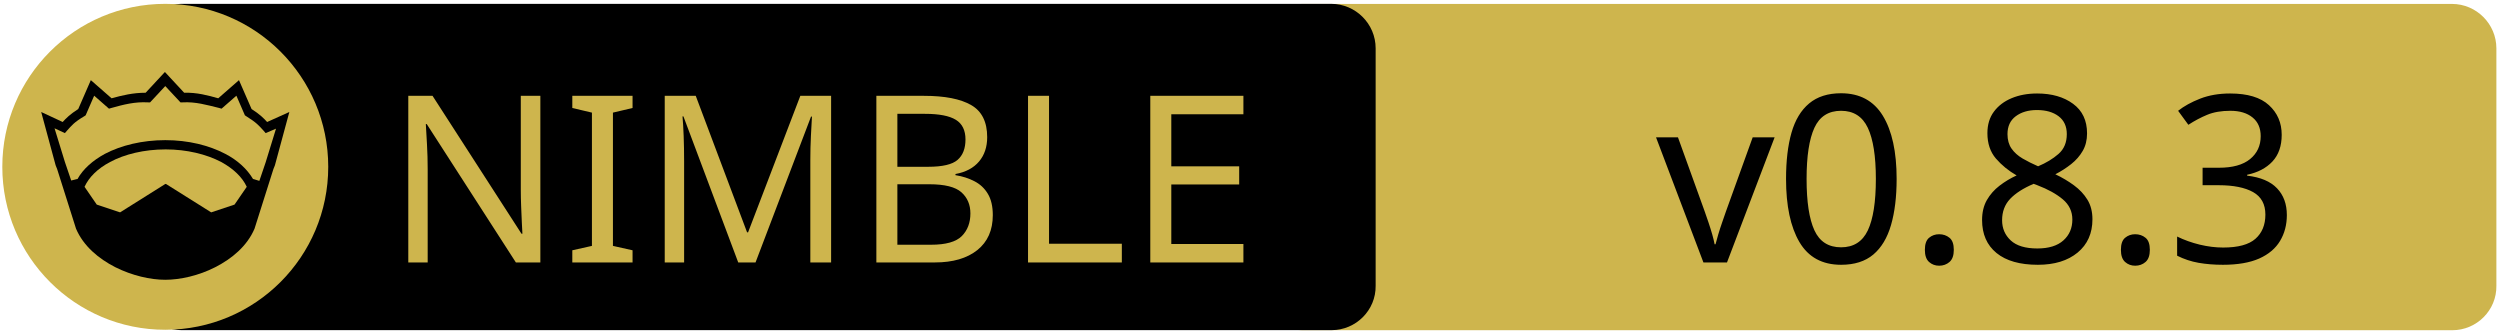
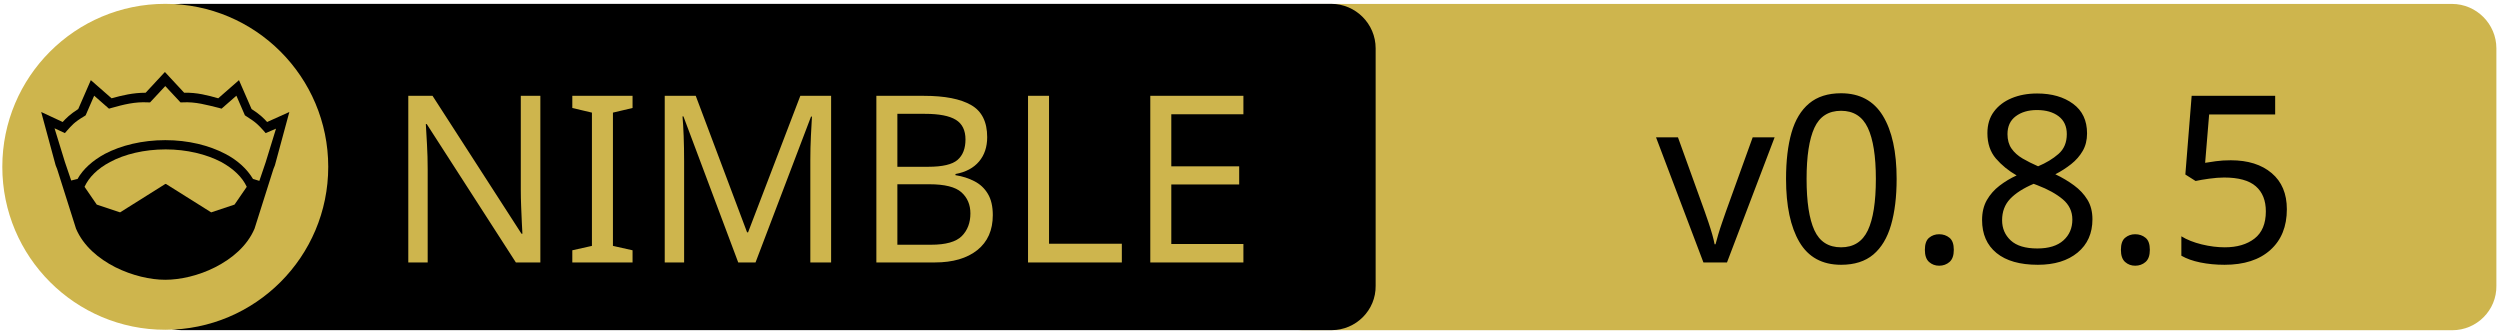
<svg xmlns="http://www.w3.org/2000/svg" xmlns:xlink="http://www.w3.org/1999/xlink" width="675" height="90" xml:space="preserve" version="1.1">
  <a xlink:href="https://github.com/elcritch/sdfy">
    <g>
      <path fill="#CEB54D" id="svg_15" d="m662.123,89.159l-310.5,0c-6.6,0 -12,-5.4 -12,-12l0,-64.1c0,-6.6 5.4,-12 12,-12l310.4,0c6.6,0 12,5.4 12,12l0,64.1c0.1,6.6 -5.3,12 -11.9,12z" />
      <path id="svg_1" d="m359.524,89.139l-310.5,0c-6.6,0 -12,-5.4 -12,-12l0,-64.1c0,-6.6 5.4,-12 12,-12l310.4,0c6.6,0 12,5.4 12,12l0,64.1c0.1,6.6 -5.3,12 -11.9,12z" />
      <rect id="svg_2" fill="none" height="45.9" width="315.3" class="st0" y="24.539" x="60.224" />
      <circle id="svg_4" fill="#CEB54D" r="44" cy="45.039" cx="44.624" class="st1" />
      <g id="XMLID_4_">
        <path id="svg_5" d="m78.124,30.239l-3.9,14.4l-0.4,1l-5.1,16.1c0,0 0,0 0,0c-2,4.7 -6.1,8.1 -10.6,10.4c-4.5,2.3 -9.5,3.4 -13.5,3.4c-4,0 -8.9,-1.1 -13.5,-3.4c-4.5,-2.3 -8.6,-5.7 -10.6,-10.4c0,0 0,0 0,0l-5.1,-16.1l-0.4,-1l-3.9,-14.4l5.8,2.7c0.9,-1 2,-2.1 4.2,-3.5l3.4,-7.8l5.6,4.9c2.9,-0.8 5.8,-1.5 9.2,-1.5l5.2,-5.6l5.2,5.6c3.4,-0.1 6.4,0.7 9.2,1.5l5.6,-4.9l3.4,7.8c2.2,1.4 3.3,2.5 4.2,3.5l6,-2.7z" />
        <g id="XMLID_6_">
          <g id="svg_6">
            <path id="svg_7" fill="#CEB54D" d="m66.624,50.439l-3.3,4.8l-6.3,2.1l-12.1,-7.6c-0.1,-0.1 -0.3,-0.1 -0.4,0l-12.1,7.6l-6.3,-2.1l-3.3,-4.8c1.2,-2.6 3.5,-4.9 6.9,-6.7c3.9,-2.1 9.2,-3.4 15,-3.4c5.7,0 11,1.3 15,3.4c3.3,1.8 5.7,4.1 6.9,6.7z" class="st1" />
          </g>
          <g id="svg_8" />
        </g>
        <g id="XMLID_5_">
          <g id="svg_9">
            <path id="svg_10" fill="#CEB54D" d="m74.524,34.739l-2.8,9.1l-1.7,5l-1.6,-0.5c0,0 -0.1,0 -0.1,0c-1.6,-2.7 -4.2,-5.1 -7.5,-6.8c-4.4,-2.3 -10,-3.7 -16.2,-3.7c-6.2,0 -11.9,1.4 -16.3,3.7c-3.3,1.8 -5.9,4.1 -7.4,6.8c0,0 -0.1,0 -0.1,0l-1.6,0.4l-1.7,-5l-2.8,-9.1l2.8,1.3l0.6,-0.7c1.2,-1.3 1.8,-2.2 4.7,-3.9l0.3,-0.2l2.3,-5.3l4,3.5l0.7,-0.2c3.2,-0.9 6.3,-1.7 9.8,-1.5l0.6,0l4.1,-4.4l4.1,4.4l0.6,0c3.5,-0.2 6.5,0.7 9.8,1.5l0.7,0.2l4,-3.5l2.3,5.3l0.3,0.2c2.9,1.8 3.5,2.6 4.7,3.9l0.6,0.7l2.8,-1.2z" class="st1" />
          </g>
          <g id="svg_11" />
        </g>
      </g>
      <text x="-442" y="-350.021" id="svg_16" font-size="63px" font-family="'PT Sans Caption', 'Tahoma', 'Helvetica Neue Medium', 'PT Sans', sans-serif" fill="#CEB54D" class="st1 st2 st3" transform="matrix(1 0 0 1 546.13 420.879)">NIMBLE</text>
-       <text x="-99.0" y="-350.012" id="svg_17" font-size="63.012px" font-family="'PT Sans Caption', 'Tahoma', 'Helvetica Neue Medium', 'PT Sans', sans-serif" fill="#000000" class="st1 st2 st3" transform="matrix(1 0 0 1 546.13 420.879)">v0.8.3</text>
+       <text x="-99.0" y="-350.012" id="svg_17" font-size="63.012px" font-family="'PT Sans Caption', 'Tahoma', 'Helvetica Neue Medium', 'PT Sans', sans-serif" fill="#000000" class="st1 st2 st3" transform="matrix(1 0 0 1 546.13 420.879)">v0.8.5</text>
    </g>
  </a>
</svg>
